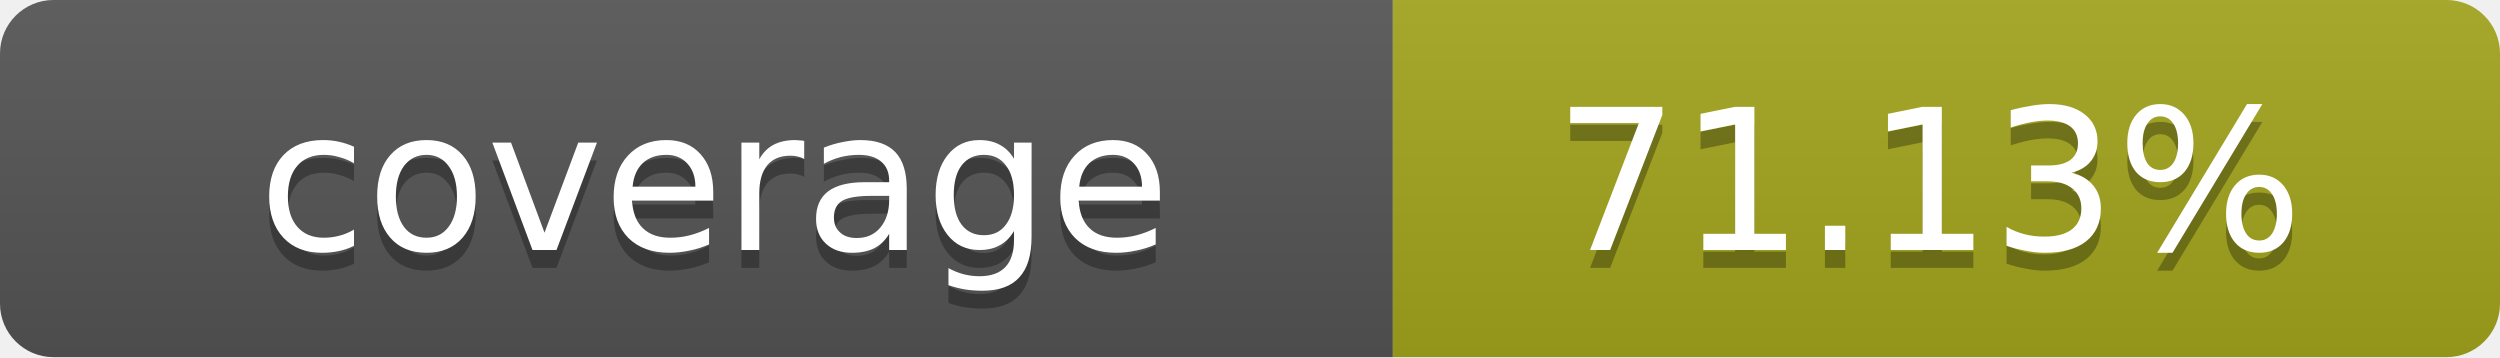
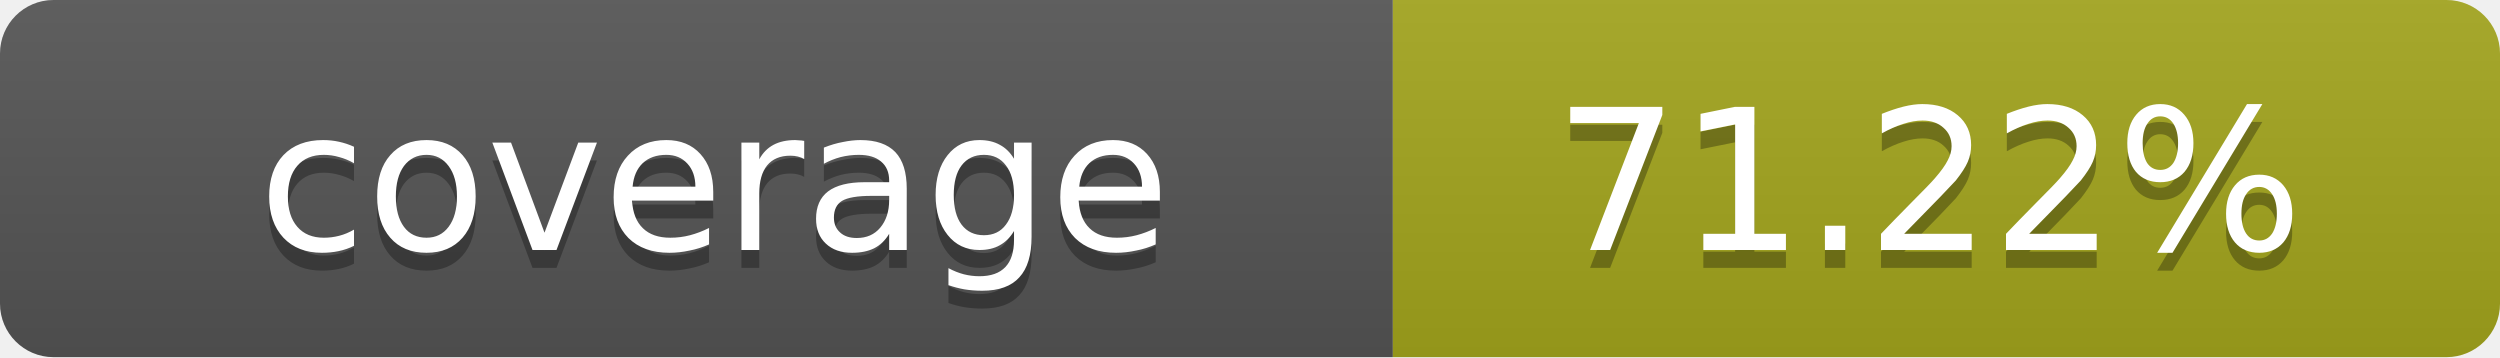
- <svg xmlns="http://www.w3.org/2000/svg" width="140" height="20" role="img" aria-label="coverage: 71.13%">
+ <svg xmlns="http://www.w3.org/2000/svg" width="140" height="20" role="img" aria-label="coverage: 71.22%">
  <linearGradient id="s" x2="0" y2="100%">
    <stop offset="0" stop-color="#bbb" stop-opacity=".1" />
    <stop offset="1" stop-opacity=".1" />
  </linearGradient>
  <clipPath id="r">
    <rect width="140" height="20" rx="3" fill="#fff" />
  </clipPath>
  <g clip-path="url(#r)">
    <rect width="78" height="20" fill="#555" />
    <rect x="78" width="62" height="20" fill="#a4a61d" />
    <rect width="140" height="20" fill="url(#s)" />
  </g>
  <g fill="#fff" text-anchor="middle" font-family="Verdana,Geneva,DejaVu Sans,sans-serif" text-rendering="geometricPrecision" font-size="11">
    <text x="40" y="15" fill="#010101" fill-opacity=".3">coverage</text>
    <text x="40" y="14">coverage</text>
-     <text x="108" y="15" fill="#010101" fill-opacity=".3">71.13%</text>
-     <text x="108" y="14">71.13%</text>
+     <text x="108" y="15" fill="#010101" fill-opacity=".3">71.22%</text>
+     <text x="108" y="14">71.22%</text>
  </g>
</svg>
